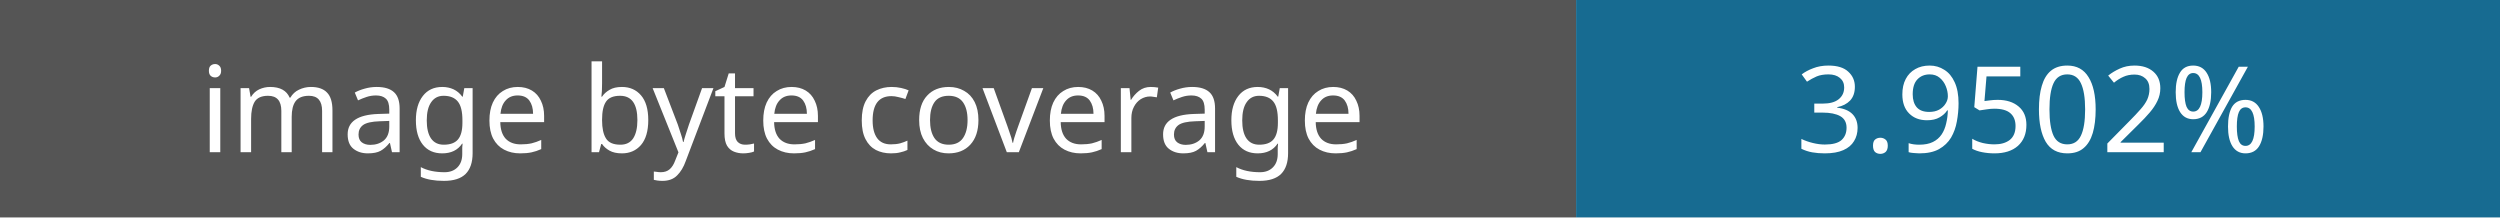
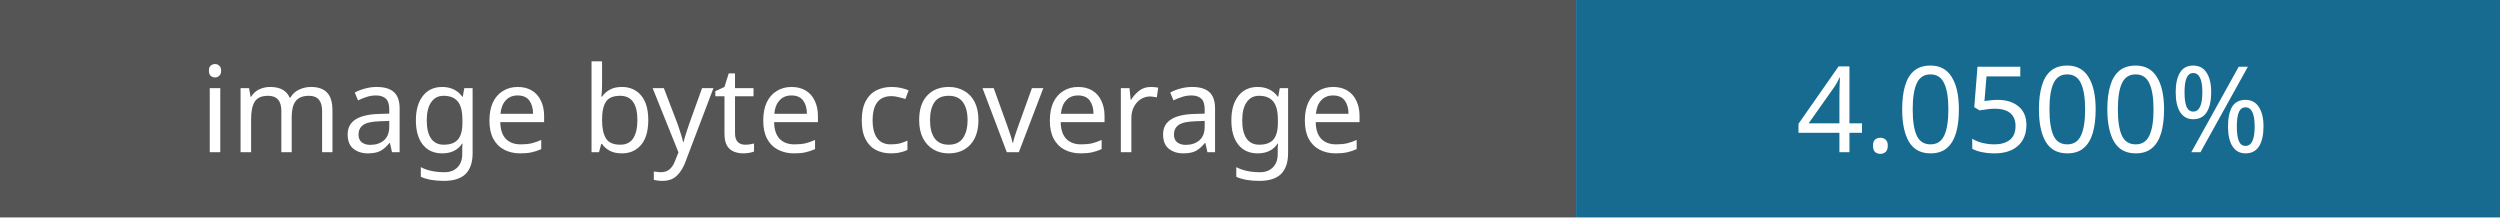
- <svg xmlns="http://www.w3.org/2000/svg" width="230" height="20" role="img" aria-label="Image coverage: 3.9502%">
+ <svg xmlns="http://www.w3.org/2000/svg" width="230" height="20" role="img" aria-label="Image coverage: 4.0500%">
  <rect width="145" height="20" fill="#555" />
  <rect x="145" width="85" height="20" fill="#176b91" />
  <g fill="#fff" font-family="Verdana,sans-serif" font-size="11" text-anchor="middle">
    <text x="72" y="14">image byte coverage</text>
-     <text x="187" y="14">3.9502%</text>
+     <text x="187" y="14">4.0500%</text>
  </g>
</svg>
